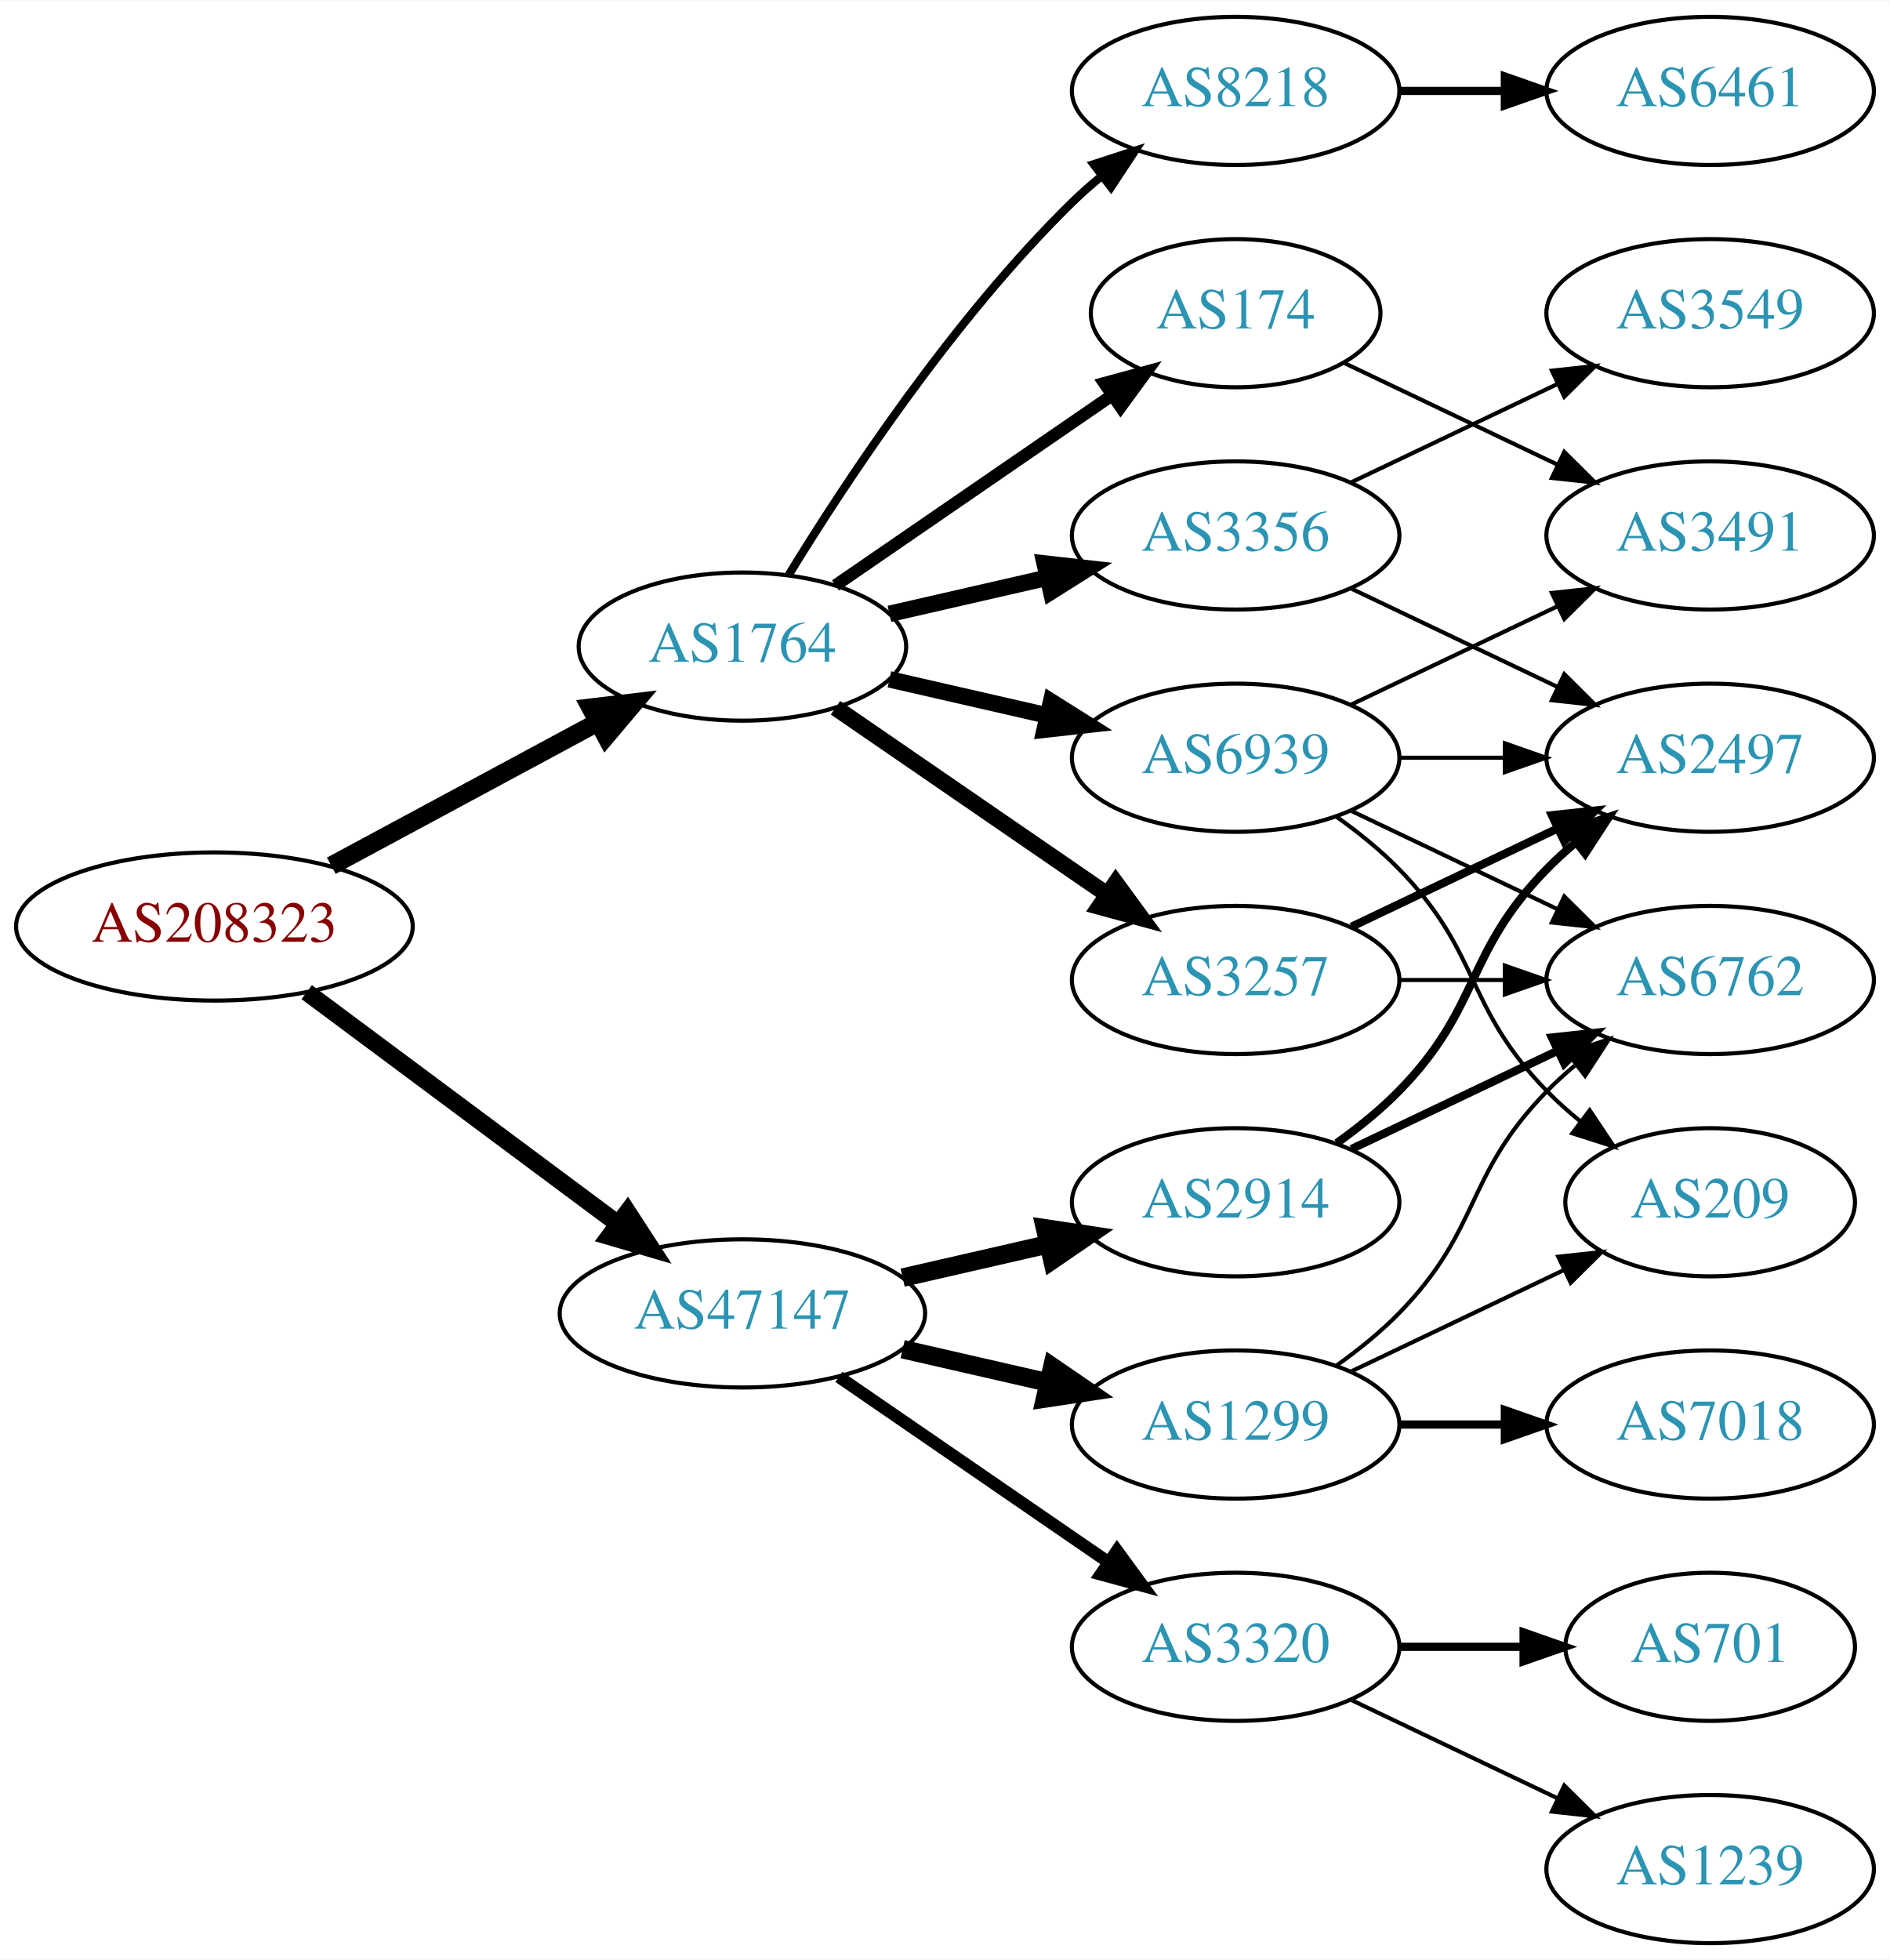
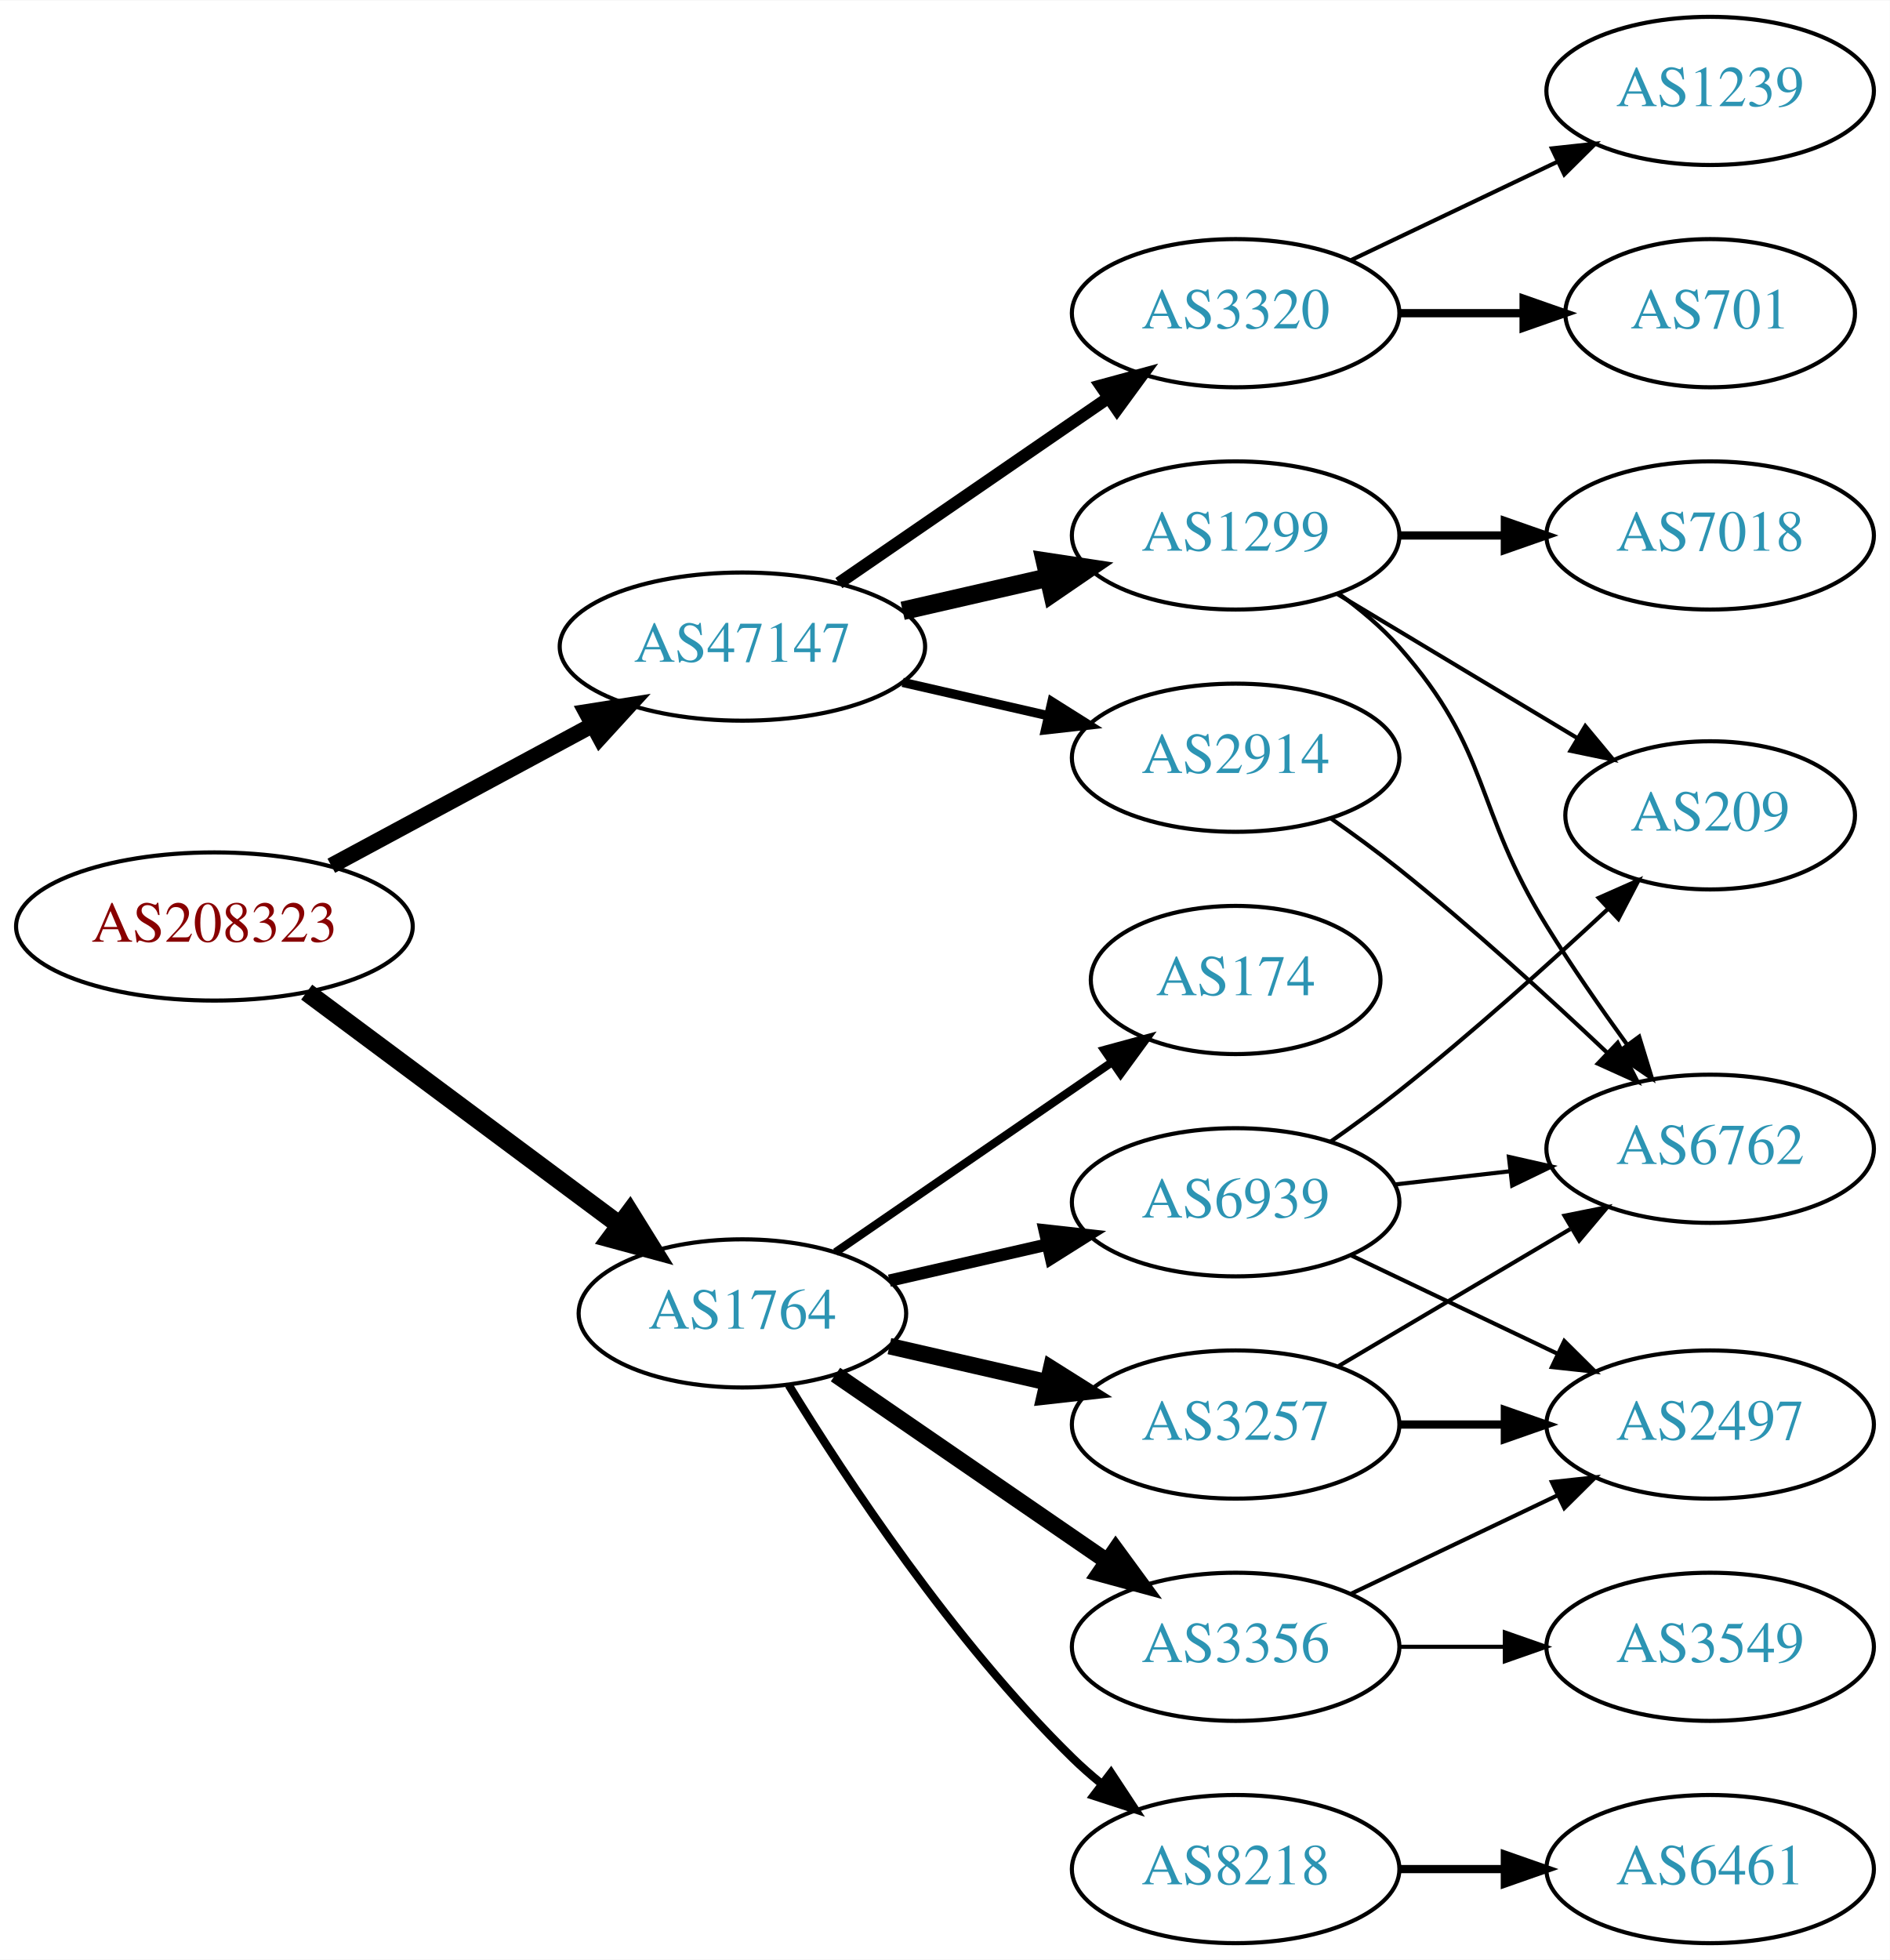
<svg xmlns="http://www.w3.org/2000/svg" xmlns:xlink="http://www.w3.org/1999/xlink" width="459pt" height="476pt" viewBox="0.00 0.00 459.17 476.00">
  <g id="graph0" class="graph" transform="scale(1 1) rotate(0) translate(4 472)">
    <polygon fill="white" stroke="none" points="-4,4 -4,-472 455.17,-472 455.17,4 -4,4" />
    <g id="node1" class="node">
      <g id="a_node1">
        <a xlink:href="/asn/208323" xlink:title="AS208323 ~ ZVR: 1254016365 [AT]">
          <ellipse fill="#ffffff" stroke="black" cx="48.096" cy="-247" rx="48.192" ry="18" />
          <text text-anchor="middle" x="48.096" y="-243.3" font-family="Times,serif" font-size="14.00" fill="#880000">AS208323</text>
        </a>
      </g>
    </g>
    <g id="node2" class="node">
      <g id="a_node2">
        <a xlink:href="/asn/1764" xlink:title="AS1764 ~ NEXTLAYER-AS [AT]">
-           <ellipse fill="#ffffff" stroke="black" cx="176.388" cy="-315" rx="39.794" ry="18" />
-           <text text-anchor="middle" x="176.388" y="-311.3" font-family="Times,serif" font-size="14.00" fill="#2c94b3">AS1764</text>
+           <ellipse fill="#ffffff" stroke="black" cx="176.388" cy="-153" rx="39.794" ry="18" />
+           <text text-anchor="middle" x="176.388" y="-149.3" font-family="Times,serif" font-size="14.00" fill="#2c94b3">AS1764</text>
        </a>
      </g>
    </g>
    <g id="edge1" class="edge">
-       <path fill="none" stroke="black" stroke-width="4.5" d="M76.499,-261.755C95.498,-271.985 120.934,-285.68 141.251,-296.62" />
-       <polygon fill="black" stroke="black" stroke-width="4.5" points="139.512,-300.155 150.184,-301.429 143.246,-293.222 139.512,-300.155" />
+       <path fill="none" stroke="black" stroke-width="4.5" d="M70.519,-231.054C91.454,-215.473 123.461,-191.649 146.609,-174.42" />
+       <polygon fill="black" stroke="black" stroke-width="4.5" points="149.028,-177.528 154.699,-168.399 144.326,-171.211 149.028,-177.528" />
    </g>
    <g id="node3" class="node">
      <g id="a_node3">
        <a xlink:href="/asn/47147" xlink:title="AS47147 ~ ANEXIA Internetdienstleistungs GmbH [AT]">
-           <ellipse fill="#ffffff" stroke="black" cx="176.388" cy="-153" rx="44.393" ry="18" />
-           <text text-anchor="middle" x="176.388" y="-149.3" font-family="Times,serif" font-size="14.00" fill="#2c94b3">AS47147</text>
+           <ellipse fill="#ffffff" stroke="black" cx="176.388" cy="-315" rx="44.393" ry="18" />
+           <text text-anchor="middle" x="176.388" y="-311.3" font-family="Times,serif" font-size="14.00" fill="#2c94b3">AS47147</text>
        </a>
      </g>
    </g>
    <g id="edge2" class="edge">
-       <path fill="none" stroke="black" stroke-width="4.235" d="M70.519,-231.054C91.328,-215.566 123.078,-191.934 146.192,-174.731" />
-       <polygon fill="black" stroke="black" stroke-width="4.235" points="148.471,-177.654 154.28,-168.71 144.046,-171.708 148.471,-177.654" />
+       <path fill="none" stroke="black" stroke-width="3.9" d="M76.499,-261.755C95.121,-271.782 119.926,-285.137 140.034,-295.964" />
+       <polygon fill="black" stroke="black" stroke-width="3.9" points="138.439,-299.081 148.903,-300.74 141.758,-292.917 138.439,-299.081" />
    </g>
    <g id="node4" class="node">
      <g id="a_node4">
-         <a xlink:href="/asn/3356" xlink:title="AS3356 ~ Level 3 Parent, LLC [US]">
-           <ellipse fill="#ffffff" stroke="black" cx="296.23" cy="-342" rx="39.794" ry="18" />
-           <text text-anchor="middle" x="296.23" y="-338.3" font-family="Times,serif" font-size="14.00" fill="#2c94b3">AS3356</text>
+         <a xlink:href="/asn/3257" xlink:title="AS3257 ~ GTT [DE]">
+           <ellipse fill="#ffffff" stroke="black" cx="296.23" cy="-126" rx="39.794" ry="18" />
+           <text text-anchor="middle" x="296.23" y="-122.3" font-family="Times,serif" font-size="14.00" fill="#2c94b3">AS3257</text>
        </a>
      </g>
    </g>
    <g id="edge3" class="edge">
-       <path fill="none" stroke="black" stroke-width="4" d="M212.107,-322.955C224.107,-325.704 237.728,-328.825 250.42,-331.733" />
-       <polygon fill="black" stroke="black" stroke-width="4" points="249.823,-335.187 260.352,-334.009 251.386,-328.364 249.823,-335.187" />
+       <path fill="none" stroke="black" stroke-width="4" d="M212.107,-145.045C224.107,-142.296 237.728,-139.175 250.42,-136.267" />
+       <polygon fill="black" stroke="black" stroke-width="4" points="251.386,-139.636 260.352,-133.991 249.823,-132.813 251.386,-139.636" />
    </g>
    <g id="node5" class="node">
      <g id="a_node5">
-         <a xlink:href="/asn/174" xlink:title="AS174 ~ Cogent Communications [US]">
-           <ellipse fill="#ffffff" stroke="black" cx="296.23" cy="-396" rx="35.194" ry="18" />
-           <text text-anchor="middle" x="296.23" y="-392.3" font-family="Times,serif" font-size="14.00" fill="#2c94b3">AS174</text>
+         <a xlink:href="/asn/3356" xlink:title="AS3356 ~ Level 3 Parent, LLC [US]">
+           <ellipse fill="#ffffff" stroke="black" cx="296.23" cy="-72" rx="39.794" ry="18" />
+           <text text-anchor="middle" x="296.23" y="-68.3" font-family="Times,serif" font-size="14.00" fill="#2c94b3">AS3356</text>
        </a>
      </g>
    </g>
    <g id="edge4" class="edge">
-       <path fill="none" stroke="black" stroke-width="3" d="M199.002,-329.857C217.839,-342.805 245.319,-361.693 266.095,-375.973" />
-       <polygon fill="black" stroke="black" stroke-width="3" points="264.32,-379.001 274.543,-381.781 268.285,-373.232 264.32,-379.001" />
+       <path fill="none" stroke="black" stroke-width="4" d="M199.002,-138.143C217.49,-125.435 244.304,-107.005 264.934,-92.825" />
+       <polygon fill="black" stroke="black" stroke-width="4" points="267.096,-95.586 273.354,-87.037 263.13,-89.817 267.096,-95.586" />
    </g>
    <g id="node6" class="node">
      <g id="a_node6">
-         <a xlink:href="/asn/3257" xlink:title="AS3257 ~ GTT [DE]">
-           <ellipse fill="#ffffff" stroke="black" cx="296.23" cy="-234" rx="39.794" ry="18" />
-           <text text-anchor="middle" x="296.23" y="-230.3" font-family="Times,serif" font-size="14.00" fill="#2c94b3">AS3257</text>
+         <a xlink:href="/asn/8218" xlink:title="AS8218 ~ legacy Neotelecoms [FR]">
+           <ellipse fill="#ffffff" stroke="black" cx="296.23" cy="-18" rx="39.794" ry="18" />
+           <text text-anchor="middle" x="296.23" y="-14.3" font-family="Times,serif" font-size="14.00" fill="#2c94b3">AS8218</text>
        </a>
      </g>
    </g>
    <g id="edge5" class="edge">
-       <path fill="none" stroke="black" stroke-width="4" d="M199.002,-300.143C217.49,-287.435 244.304,-269.005 264.934,-254.825" />
-       <polygon fill="black" stroke="black" stroke-width="4" points="267.096,-257.586 273.354,-249.037 263.13,-251.817 267.096,-257.586" />
+       <path fill="none" stroke="black" stroke-width="2" d="M187.653,-135.56C201.462,-113.009 227.651,-73.278 256.584,-45 258.724,-42.908 261.041,-40.863 263.441,-38.895" />
+       <polygon fill="black" stroke="black" stroke-width="2" points="265.951,-41.382 271.782,-32.536 261.708,-35.815 265.951,-41.382" />
    </g>
    <g id="node7" class="node">
      <g id="a_node7">
-         <a xlink:href="/asn/8218" xlink:title="AS8218 ~ legacy Neotelecoms [FR]">
-           <ellipse fill="#ffffff" stroke="black" cx="296.23" cy="-450" rx="39.794" ry="18" />
-           <text text-anchor="middle" x="296.23" y="-446.3" font-family="Times,serif" font-size="14.00" fill="#2c94b3">AS8218</text>
+         <a xlink:href="/asn/174" xlink:title="AS174 ~ Cogent Communications [US]">
+           <ellipse fill="#ffffff" stroke="black" cx="296.23" cy="-234" rx="35.194" ry="18" />
+           <text text-anchor="middle" x="296.23" y="-230.3" font-family="Times,serif" font-size="14.00" fill="#2c94b3">AS174</text>
        </a>
      </g>
    </g>
    <g id="edge6" class="edge">
-       <path fill="none" stroke="black" stroke-width="2" d="M187.653,-332.44C201.462,-354.991 227.651,-394.722 256.584,-423 258.724,-425.092 261.041,-427.137 263.441,-429.106" />
-       <polygon fill="black" stroke="black" stroke-width="2" points="261.708,-432.185 271.782,-435.464 265.951,-426.618 261.708,-432.185" />
+       <path fill="none" stroke="black" stroke-width="2" d="M199.002,-167.857C217.839,-180.805 245.319,-199.693 266.095,-213.973" />
+       <polygon fill="black" stroke="black" stroke-width="2" points="264.32,-217.001 274.543,-219.781 268.285,-211.232 264.32,-217.001" />
    </g>
    <g id="node8" class="node">
      <g id="a_node8">
        <a xlink:href="/asn/6939" xlink:title="AS6939 ~ Hurricane Electric LLC [US]">
-           <ellipse fill="#ffffff" stroke="black" cx="296.23" cy="-288" rx="39.794" ry="18" />
-           <text text-anchor="middle" x="296.23" y="-284.3" font-family="Times,serif" font-size="14.00" fill="#2c94b3">AS6939</text>
+           <ellipse fill="#ffffff" stroke="black" cx="296.23" cy="-180" rx="39.794" ry="18" />
+           <text text-anchor="middle" x="296.23" y="-176.3" font-family="Times,serif" font-size="14.00" fill="#2c94b3">AS6939</text>
        </a>
      </g>
    </g>
    <g id="edge7" class="edge">
-       <path fill="none" stroke="black" stroke-width="4" d="M212.107,-307.045C224.107,-304.296 237.728,-301.175 250.42,-298.267" />
-       <polygon fill="black" stroke="black" stroke-width="4" points="251.386,-301.636 260.352,-295.991 249.823,-294.813 251.386,-301.636" />
+       <path fill="none" stroke="black" stroke-width="3" d="M212.107,-160.955C224.107,-163.704 237.728,-166.825 250.42,-169.733" />
+       <polygon fill="black" stroke="black" stroke-width="3" points="249.823,-173.187 260.352,-172.009 251.386,-166.364 249.823,-173.187" />
+     </g>
+     <g id="node13" class="node">
+       <g id="a_node13">
+         <a xlink:href="/asn/1299" xlink:title="AS1299 ~ Telia Carrier [EU]">
+           <ellipse fill="#ffffff" stroke="black" cx="296.23" cy="-342" rx="39.794" ry="18" />
+           <text text-anchor="middle" x="296.23" y="-338.3" font-family="Times,serif" font-size="14.00" fill="#2c94b3">AS1299</text>
+         </a>
+       </g>
+     </g>
+     <g id="edge13" class="edge">
+       <path fill="none" stroke="black" stroke-width="4.5" d="M215.322,-323.692C226.563,-326.267 238.976,-329.111 250.599,-331.774" />
+       <polygon fill="black" stroke="black" stroke-width="4.5" points="249.934,-335.661 260.56,-334.057 251.692,-327.985 249.934,-335.661" />
    </g>
    <g id="node14" class="node">
      <g id="a_node14">
-         <a xlink:href="/asn/1299" xlink:title="AS1299 ~ Telia Carrier [EU]">
-           <ellipse fill="#ffffff" stroke="black" cx="296.23" cy="-126" rx="39.794" ry="18" />
-           <text text-anchor="middle" x="296.23" y="-122.3" font-family="Times,serif" font-size="14.00" fill="#2c94b3">AS1299</text>
+         <a xlink:href="/asn/3320" xlink:title="AS3320 ~ DTAG [DE]">
+           <ellipse fill="#ffffff" stroke="black" cx="296.23" cy="-396" rx="39.794" ry="18" />
+           <text text-anchor="middle" x="296.23" y="-392.3" font-family="Times,serif" font-size="14.00" fill="#2c94b3">AS3320</text>
        </a>
      </g>
    </g>
    <g id="edge14" class="edge">
-       <path fill="none" stroke="black" stroke-width="4.5" d="M215.322,-144.308C226.563,-141.733 238.976,-138.889 250.599,-136.226" />
-       <polygon fill="black" stroke="black" stroke-width="4.5" points="251.692,-140.015 260.56,-133.943 249.934,-132.339 251.692,-140.015" />
+       <path fill="none" stroke="black" stroke-width="3" d="M199.83,-330.426C218.412,-343.198 244.972,-361.455 265.352,-375.463" />
+       <polygon fill="black" stroke="black" stroke-width="3" points="263.443,-378.398 273.666,-381.178 267.408,-372.629 263.443,-378.398" />
    </g>
    <g id="node15" class="node">
      <g id="a_node15">
-         <a xlink:href="/asn/3320" xlink:title="AS3320 ~ DTAG [DE]">
-           <ellipse fill="#ffffff" stroke="black" cx="296.23" cy="-72" rx="39.794" ry="18" />
-           <text text-anchor="middle" x="296.23" y="-68.3" font-family="Times,serif" font-size="14.00" fill="#2c94b3">AS3320</text>
+         <a xlink:href="/asn/2914" xlink:title="AS2914 ~ NTT America, Inc. [US]">
+           <ellipse fill="#ffffff" stroke="black" cx="296.23" cy="-288" rx="39.794" ry="18" />
+           <text text-anchor="middle" x="296.23" y="-284.3" font-family="Times,serif" font-size="14.00" fill="#2c94b3">AS2914</text>
        </a>
      </g>
    </g>
    <g id="edge15" class="edge">
-       <path fill="none" stroke="black" stroke-width="3" d="M199.83,-137.574C218.412,-124.802 244.972,-106.545 265.352,-92.537" />
-       <polygon fill="black" stroke="black" stroke-width="3" points="267.408,-95.371 273.666,-86.822 263.443,-89.602 267.408,-95.371" />
+       <path fill="none" stroke="black" stroke-width="2.25" d="M215.322,-306.308C226.563,-303.733 238.976,-300.889 250.599,-298.226" />
+       <polygon fill="black" stroke="black" stroke-width="2.25" points="251.595,-301.588 260.56,-295.943 250.031,-294.765 251.595,-301.588" />
+     </g>
+     <g id="node9" class="node">
+       <g id="a_node9">
+         <a xlink:href="/asn/6762" xlink:title="AS6762 ~ TELECOM ITALIA SPARKLE S.p.A. [IT]">
+           <ellipse fill="#ffffff" stroke="black" cx="411.523" cy="-193" rx="39.794" ry="18" />
+           <text text-anchor="middle" x="411.523" y="-189.3" font-family="Times,serif" font-size="14.00" fill="#2c94b3">AS6762</text>
+         </a>
+       </g>
+     </g>
+     <g id="edge8" class="edge">
+       <path fill="none" stroke="black" d="M321.257,-140.209C337.629,-149.891 359.516,-162.835 377.52,-173.482" />
+       <polygon fill="black" stroke="black" points="376.142,-176.734 386.531,-178.812 379.705,-170.708 376.142,-176.734" />
+     </g>
+     <g id="node10" class="node">
+       <g id="a_node10">
+         <a xlink:href="/asn/2497" xlink:title="AS2497 ~ Internet Initiative Japan Inc. [JP]">
+           <ellipse fill="#ffffff" stroke="black" cx="411.523" cy="-126" rx="39.794" ry="18" />
+           <text text-anchor="middle" x="411.523" y="-122.3" font-family="Times,serif" font-size="14.00" fill="#2c94b3">AS2497</text>
+         </a>
+       </g>
+     </g>
+     <g id="edge9" class="edge">
+       <path fill="none" stroke="black" stroke-width="2" d="M335.902,-126C344.105,-126 352.869,-126 361.401,-126" />
+       <polygon fill="black" stroke="black" stroke-width="2" points="361.641,-129.5 371.641,-126 361.641,-122.5 361.641,-129.5" />
+     </g>
+     <g id="edge11" class="edge">
+       <path fill="none" stroke="black" d="M324.367,-84.934C339.361,-92.081 358.182,-101.052 374.405,-108.785" />
+       <polygon fill="black" stroke="black" points="373.075,-112.028 383.608,-113.171 376.087,-105.709 373.075,-112.028" />
+     </g>
+     <g id="node11" class="node">
+       <g id="a_node11">
+         <a xlink:href="/asn/3549" xlink:title="AS3549 ~ Level 3 Parent, LLC [US]">
+           <ellipse fill="#ffffff" stroke="black" cx="411.523" cy="-72" rx="39.794" ry="18" />
+           <text text-anchor="middle" x="411.523" y="-68.3" font-family="Times,serif" font-size="14.00" fill="#2c94b3">AS3549</text>
+         </a>
+       </g>
+     </g>
+     <g id="edge10" class="edge">
+       <path fill="none" stroke="black" d="M335.902,-72C344.105,-72 352.869,-72 361.401,-72" />
+       <polygon fill="black" stroke="black" points="361.641,-75.5 371.641,-72 361.641,-68.5 361.641,-75.5" />
+     </g>
+     <g id="node12" class="node">
+       <g id="a_node12">
+         <a xlink:href="/asn/6461" xlink:title="AS6461 ~ Zayo Bandwidth [US]">
+           <ellipse fill="#ffffff" stroke="black" cx="411.523" cy="-18" rx="39.794" ry="18" />
+           <text text-anchor="middle" x="411.523" y="-14.3" font-family="Times,serif" font-size="14.00" fill="#2c94b3">AS6461</text>
+         </a>
+       </g>
+     </g>
+     <g id="edge12" class="edge">
+       <path fill="none" stroke="black" stroke-width="2" d="M335.902,-18C344.105,-18 352.869,-18 361.401,-18" />
+       <polygon fill="black" stroke="black" stroke-width="2" points="361.641,-21.5 371.641,-18 361.641,-14.5 361.641,-21.5" />
+     </g>
+     <g id="edge22" class="edge">
+       <path fill="none" stroke="black" d="M334.955,-184.329C343.937,-185.359 353.635,-186.472 362.993,-187.546" />
+       <polygon fill="black" stroke="black" points="362.629,-191.027 372.963,-188.69 363.427,-184.073 362.629,-191.027" />
+     </g>
+     <g id="edge24" class="edge">
+       <path fill="none" stroke="black" d="M324.367,-167.066C339.361,-159.919 358.182,-150.948 374.405,-143.215" />
+       <polygon fill="black" stroke="black" points="376.087,-146.291 383.608,-138.829 373.075,-139.972 376.087,-146.291" />
+     </g>
+     <g id="node17" class="node">
+       <g id="a_node17">
+         <a xlink:href="/asn/209" xlink:title="AS209 ~ CenturyLink Communications, LLC [US]">
+           <ellipse fill="#ffffff" stroke="black" cx="411.523" cy="-274" rx="35.194" ry="18" />
+           <text text-anchor="middle" x="411.523" y="-270.3" font-family="Times,serif" font-size="14.00" fill="#2c94b3">AS209</text>
+         </a>
+       </g>
+     </g>
+     <g id="edge23" class="edge">
+       <path fill="none" stroke="black" d="M319.234,-194.683C324.764,-198.56 330.619,-202.829 335.877,-207 353.488,-220.971 372.32,-237.889 386.662,-251.23" />
+       <polygon fill="black" stroke="black" points="384.443,-253.946 394.132,-258.231 389.23,-248.839 384.443,-253.946" />
+     </g>
+     <g id="edge17" class="edge">
+       <path fill="none" stroke="black" d="M321.167,-327.929C326.409,-324.158 331.648,-319.783 335.877,-315 358.526,-289.38 353.885,-276.081 371.877,-247 377.852,-237.342 384.952,-227.12 391.425,-218.199" />
+       <polygon fill="black" stroke="black" points="394.274,-220.233 397.383,-210.105 388.636,-216.083 394.274,-220.233" />
    </g>
    <g id="node16" class="node">
      <g id="a_node16">
-         <a xlink:href="/asn/2914" xlink:title="AS2914 ~ NTT America, Inc. [US]">
-           <ellipse fill="#ffffff" stroke="black" cx="296.23" cy="-180" rx="39.794" ry="18" />
-           <text text-anchor="middle" x="296.23" y="-176.3" font-family="Times,serif" font-size="14.00" fill="#2c94b3">AS2914</text>
+         <a xlink:href="/asn/7018" xlink:title="AS7018 ~ AT&amp;T Services, Inc. [US]">
+           <ellipse fill="#ffffff" stroke="black" cx="411.523" cy="-342" rx="39.794" ry="18" />
+           <text text-anchor="middle" x="411.523" y="-338.3" font-family="Times,serif" font-size="14.00" fill="#2c94b3">AS7018</text>
        </a>
      </g>
    </g>
    <g id="edge16" class="edge">
-       <path fill="none" stroke="black" stroke-width="4.5" d="M215.322,-161.692C226.563,-164.267 238.976,-167.111 250.599,-169.774" />
-       <polygon fill="black" stroke="black" stroke-width="4.5" points="249.934,-173.661 260.56,-172.057 251.692,-165.985 249.934,-173.661" />
-     </g>
-     <g id="node9" class="node">
-       <g id="a_node9">
-         <a xlink:href="/asn/2497" xlink:title="AS2497 ~ Internet Initiative Japan Inc. [JP]">
-           <ellipse fill="#ffffff" stroke="black" cx="411.523" cy="-288" rx="39.794" ry="18" />
-           <text text-anchor="middle" x="411.523" y="-284.3" font-family="Times,serif" font-size="14.00" fill="#2c94b3">AS2497</text>
-         </a>
-       </g>
-     </g>
-     <g id="edge8" class="edge">
-       <path fill="none" stroke="black" d="M324.367,-329.066C339.361,-321.919 358.182,-312.948 374.405,-305.215" />
-       <polygon fill="black" stroke="black" points="376.087,-308.291 383.608,-300.829 373.075,-301.972 376.087,-308.291" />
-     </g>
-     <g id="node10" class="node">
-       <g id="a_node10">
-         <a xlink:href="/asn/3549" xlink:title="AS3549 ~ Level 3 Parent, LLC [US]">
-           <ellipse fill="#ffffff" stroke="black" cx="411.523" cy="-396" rx="39.794" ry="18" />
-           <text text-anchor="middle" x="411.523" y="-392.3" font-family="Times,serif" font-size="14.00" fill="#2c94b3">AS3549</text>
-         </a>
-       </g>
-     </g>
-     <g id="edge9" class="edge">
-       <path fill="none" stroke="black" d="M324.367,-354.934C339.361,-362.081 358.182,-371.052 374.405,-378.785" />
-       <polygon fill="black" stroke="black" points="373.075,-382.028 383.608,-383.171 376.087,-375.709 373.075,-382.028" />
-     </g>
-     <g id="node11" class="node">
-       <g id="a_node11">
-         <a xlink:href="/asn/3491" xlink:title="AS3491 ~ PCCW Global, Inc. [US]">
-           <ellipse fill="#ffffff" stroke="black" cx="411.523" cy="-342" rx="39.794" ry="18" />
-           <text text-anchor="middle" x="411.523" y="-338.3" font-family="Times,serif" font-size="14.00" fill="#2c94b3">AS3491</text>
-         </a>
-       </g>
-     </g>
-     <g id="edge10" class="edge">
-       <path fill="none" stroke="black" d="M322.655,-383.881C337.958,-376.587 357.681,-367.186 374.563,-359.14" />
-       <polygon fill="black" stroke="black" points="376.082,-362.293 383.604,-354.831 373.071,-355.974 376.082,-362.293" />
-     </g>
-     <g id="edge12" class="edge">
-       <path fill="none" stroke="black" stroke-width="2" d="M324.367,-246.934C339.361,-254.081 358.182,-263.052 374.405,-270.785" />
-       <polygon fill="black" stroke="black" stroke-width="2" points="373.075,-274.028 383.608,-275.171 376.087,-267.709 373.075,-274.028" />
-     </g>
-     <g id="node12" class="node">
-       <g id="a_node12">
-         <a xlink:href="/asn/6762" xlink:title="AS6762 ~ TELECOM ITALIA SPARKLE S.p.A. [IT]">
-           <ellipse fill="#ffffff" stroke="black" cx="411.523" cy="-234" rx="39.794" ry="18" />
-           <text text-anchor="middle" x="411.523" y="-230.3" font-family="Times,serif" font-size="14.00" fill="#2c94b3">AS6762</text>
-         </a>
-       </g>
-     </g>
-     <g id="edge11" class="edge">
-       <path fill="none" stroke="black" d="M335.902,-234C344.105,-234 352.869,-234 361.401,-234" />
-       <polygon fill="black" stroke="black" points="361.641,-237.5 371.641,-234 361.641,-230.5 361.641,-237.5" />
-     </g>
-     <g id="node13" class="node">
-       <g id="a_node13">
-         <a xlink:href="/asn/6461" xlink:title="AS6461 ~ Zayo Bandwidth [US]">
-           <ellipse fill="#ffffff" stroke="black" cx="411.523" cy="-450" rx="39.794" ry="18" />
-           <text text-anchor="middle" x="411.523" y="-446.3" font-family="Times,serif" font-size="14.00" fill="#2c94b3">AS6461</text>
-         </a>
-       </g>
-     </g>
-     <g id="edge13" class="edge">
-       <path fill="none" stroke="black" stroke-width="2" d="M335.902,-450C344.105,-450 352.869,-450 361.401,-450" />
-       <polygon fill="black" stroke="black" stroke-width="2" points="361.641,-453.5 371.641,-450 361.641,-446.5 361.641,-453.5" />
-     </g>
-     <g id="edge24" class="edge">
-       <path fill="none" stroke="black" d="M335.902,-288C344.105,-288 352.869,-288 361.401,-288" />
-       <polygon fill="black" stroke="black" points="361.641,-291.5 371.641,-288 361.641,-284.5 361.641,-291.5" />
-     </g>
-     <g id="edge26" class="edge">
-       <path fill="none" stroke="black" d="M324.367,-300.934C339.361,-308.081 358.182,-317.052 374.405,-324.785" />
-       <polygon fill="black" stroke="black" points="373.075,-328.028 383.608,-329.171 376.087,-321.709 373.075,-328.028" />
-     </g>
-     <g id="edge25" class="edge">
-       <path fill="none" stroke="black" d="M324.367,-275.066C339.361,-267.919 358.182,-258.948 374.405,-251.215" />
-       <polygon fill="black" stroke="black" points="376.087,-254.291 383.608,-246.829 373.075,-247.972 376.087,-254.291" />
-     </g>
-     <g id="node20" class="node">
-       <g id="a_node20">
-         <a xlink:href="/asn/209" xlink:title="AS209 ~ CenturyLink Communications, LLC [US]">
-           <ellipse fill="#ffffff" stroke="black" cx="411.523" cy="-180" rx="35.194" ry="18" />
-           <text text-anchor="middle" x="411.523" y="-176.3" font-family="Times,serif" font-size="14.00" fill="#2c94b3">AS209</text>
-         </a>
-       </g>
-     </g>
-     <g id="edge27" class="edge">
-       <path fill="none" stroke="black" d="M320.824,-273.611C326.08,-269.852 331.412,-265.563 335.877,-261 356.049,-240.383 351.704,-227.617 371.877,-207 374.356,-204.466 377.102,-202.017 379.955,-199.696" />
-       <polygon fill="black" stroke="black" points="382.257,-202.343 388.14,-193.532 378.046,-196.752 382.257,-202.343" />
-     </g>
-     <g id="edge20" class="edge">
-       <path fill="none" stroke="black" d="M320.824,-140.389C326.08,-144.148 331.412,-148.437 335.877,-153 356.049,-173.617 351.704,-186.383 371.877,-207 373.969,-209.139 376.253,-211.218 378.63,-213.21" />
-       <polygon fill="black" stroke="black" points="376.873,-216.275 386.929,-219.611 381.148,-210.732 376.873,-216.275" />
-     </g>
-     <g id="node19" class="node">
-       <g id="a_node19">
-         <a xlink:href="/asn/7018" xlink:title="AS7018 ~ AT&amp;T Services, Inc. [US]">
-           <ellipse fill="#ffffff" stroke="black" cx="411.523" cy="-126" rx="39.794" ry="18" />
-           <text text-anchor="middle" x="411.523" y="-122.3" font-family="Times,serif" font-size="14.00" fill="#2c94b3">AS7018</text>
-         </a>
-       </g>
-     </g>
-     <g id="edge19" class="edge">
-       <path fill="none" stroke="black" stroke-width="2" d="M335.902,-126C344.105,-126 352.869,-126 361.401,-126" />
-       <polygon fill="black" stroke="black" stroke-width="2" points="361.641,-129.5 371.641,-126 361.641,-122.5 361.641,-129.5" />
-     </g>
-     <g id="edge21" class="edge">
-       <path fill="none" stroke="black" d="M324.367,-138.934C339.798,-146.29 359.284,-155.577 375.819,-163.459" />
-       <polygon fill="black" stroke="black" points="374.628,-166.768 385.161,-167.911 377.64,-160.449 374.628,-166.768" />
-     </g>
-     <g id="node17" class="node">
-       <g id="a_node17">
-         <a xlink:href="/asn/701" xlink:title="AS701 ~ UUNET [US]">
-           <ellipse fill="#ffffff" stroke="black" cx="411.523" cy="-72" rx="35.194" ry="18" />
-           <text text-anchor="middle" x="411.523" y="-68.3" font-family="Times,serif" font-size="14.00" fill="#2c94b3">AS701</text>
-         </a>
-       </g>
-     </g>
-     <g id="edge17" class="edge">
-       <path fill="none" stroke="black" stroke-width="2" d="M335.902,-72C345.608,-72 356.098,-72 366.061,-72" />
-       <polygon fill="black" stroke="black" stroke-width="2" points="366.198,-75.5 376.198,-72 366.198,-68.5 366.198,-75.5" />
+       <path fill="none" stroke="black" stroke-width="2" d="M335.902,-342C344.105,-342 352.869,-342 361.401,-342" />
+       <polygon fill="black" stroke="black" stroke-width="2" points="361.641,-345.5 371.641,-342 361.641,-338.5 361.641,-345.5" />
+     </g>
+     <g id="edge18" class="edge">
+       <path fill="none" stroke="black" d="M320.98,-327.745C337.931,-317.571 360.897,-303.786 379.326,-292.725" />
+       <polygon fill="black" stroke="black" points="381.189,-295.689 387.962,-287.541 377.587,-289.687 381.189,-295.689" />
    </g>
    <g id="node18" class="node">
      <g id="a_node18">
        <a xlink:href="/asn/1239" xlink:title="AS1239 ~ Sprint [US]">
-           <ellipse fill="#ffffff" stroke="black" cx="411.523" cy="-18" rx="39.794" ry="18" />
-           <text text-anchor="middle" x="411.523" y="-14.3" font-family="Times,serif" font-size="14.00" fill="#2c94b3">AS1239</text>
-         </a>
-       </g>
-     </g>
-     <g id="edge18" class="edge">
-       <path fill="none" stroke="black" d="M324.367,-59.066C339.361,-51.919 358.182,-42.948 374.405,-35.215" />
-       <polygon fill="black" stroke="black" points="376.087,-38.291 383.608,-30.829 373.075,-31.972 376.087,-38.291" />
-     </g>
-     <g id="edge22" class="edge">
-       <path fill="none" stroke="black" stroke-width="2" d="M320.824,-194.389C326.08,-198.148 331.412,-202.437 335.877,-207 356.049,-227.617 351.704,-240.383 371.877,-261 373.969,-263.139 376.253,-265.218 378.63,-267.21" />
-       <polygon fill="black" stroke="black" stroke-width="2" points="376.873,-270.275 386.929,-273.611 381.148,-264.732 376.873,-270.275" />
-     </g>
-     <g id="edge23" class="edge">
-       <path fill="none" stroke="black" stroke-width="2" d="M324.367,-192.934C339.361,-200.081 358.182,-209.052 374.405,-216.785" />
-       <polygon fill="black" stroke="black" stroke-width="2" points="373.075,-220.028 383.608,-221.171 376.087,-213.709 373.075,-220.028" />
+           <ellipse fill="#ffffff" stroke="black" cx="411.523" cy="-450" rx="39.794" ry="18" />
+           <text text-anchor="middle" x="411.523" y="-446.3" font-family="Times,serif" font-size="14.00" fill="#2c94b3">AS1239</text>
+         </a>
+       </g>
+     </g>
+     <g id="edge19" class="edge">
+       <path fill="none" stroke="black" d="M324.367,-408.934C339.361,-416.081 358.182,-425.052 374.405,-432.785" />
+       <polygon fill="black" stroke="black" points="373.075,-436.028 383.608,-437.171 376.087,-429.709 373.075,-436.028" />
+     </g>
+     <g id="node19" class="node">
+       <g id="a_node19">
+         <a xlink:href="/asn/701" xlink:title="AS701 ~ UUNET [US]">
+           <ellipse fill="#ffffff" stroke="black" cx="411.523" cy="-396" rx="35.194" ry="18" />
+           <text text-anchor="middle" x="411.523" y="-392.3" font-family="Times,serif" font-size="14.00" fill="#2c94b3">AS701</text>
+         </a>
+       </g>
+     </g>
+     <g id="edge20" class="edge">
+       <path fill="none" stroke="black" stroke-width="2" d="M335.902,-396C345.608,-396 356.098,-396 366.061,-396" />
+       <polygon fill="black" stroke="black" stroke-width="2" points="366.198,-399.5 376.198,-396 366.198,-392.5 366.198,-399.5" />
+     </g>
+     <g id="edge21" class="edge">
+       <path fill="none" stroke="black" d="M319.256,-273.344C324.785,-269.467 330.634,-265.19 335.877,-261 353.439,-246.962 372.139,-229.923 386.429,-216.413" />
+       <polygon fill="black" stroke="black" points="389.056,-218.745 393.879,-209.312 384.226,-213.678 389.056,-218.745" />
    </g>
  </g>
</svg>
